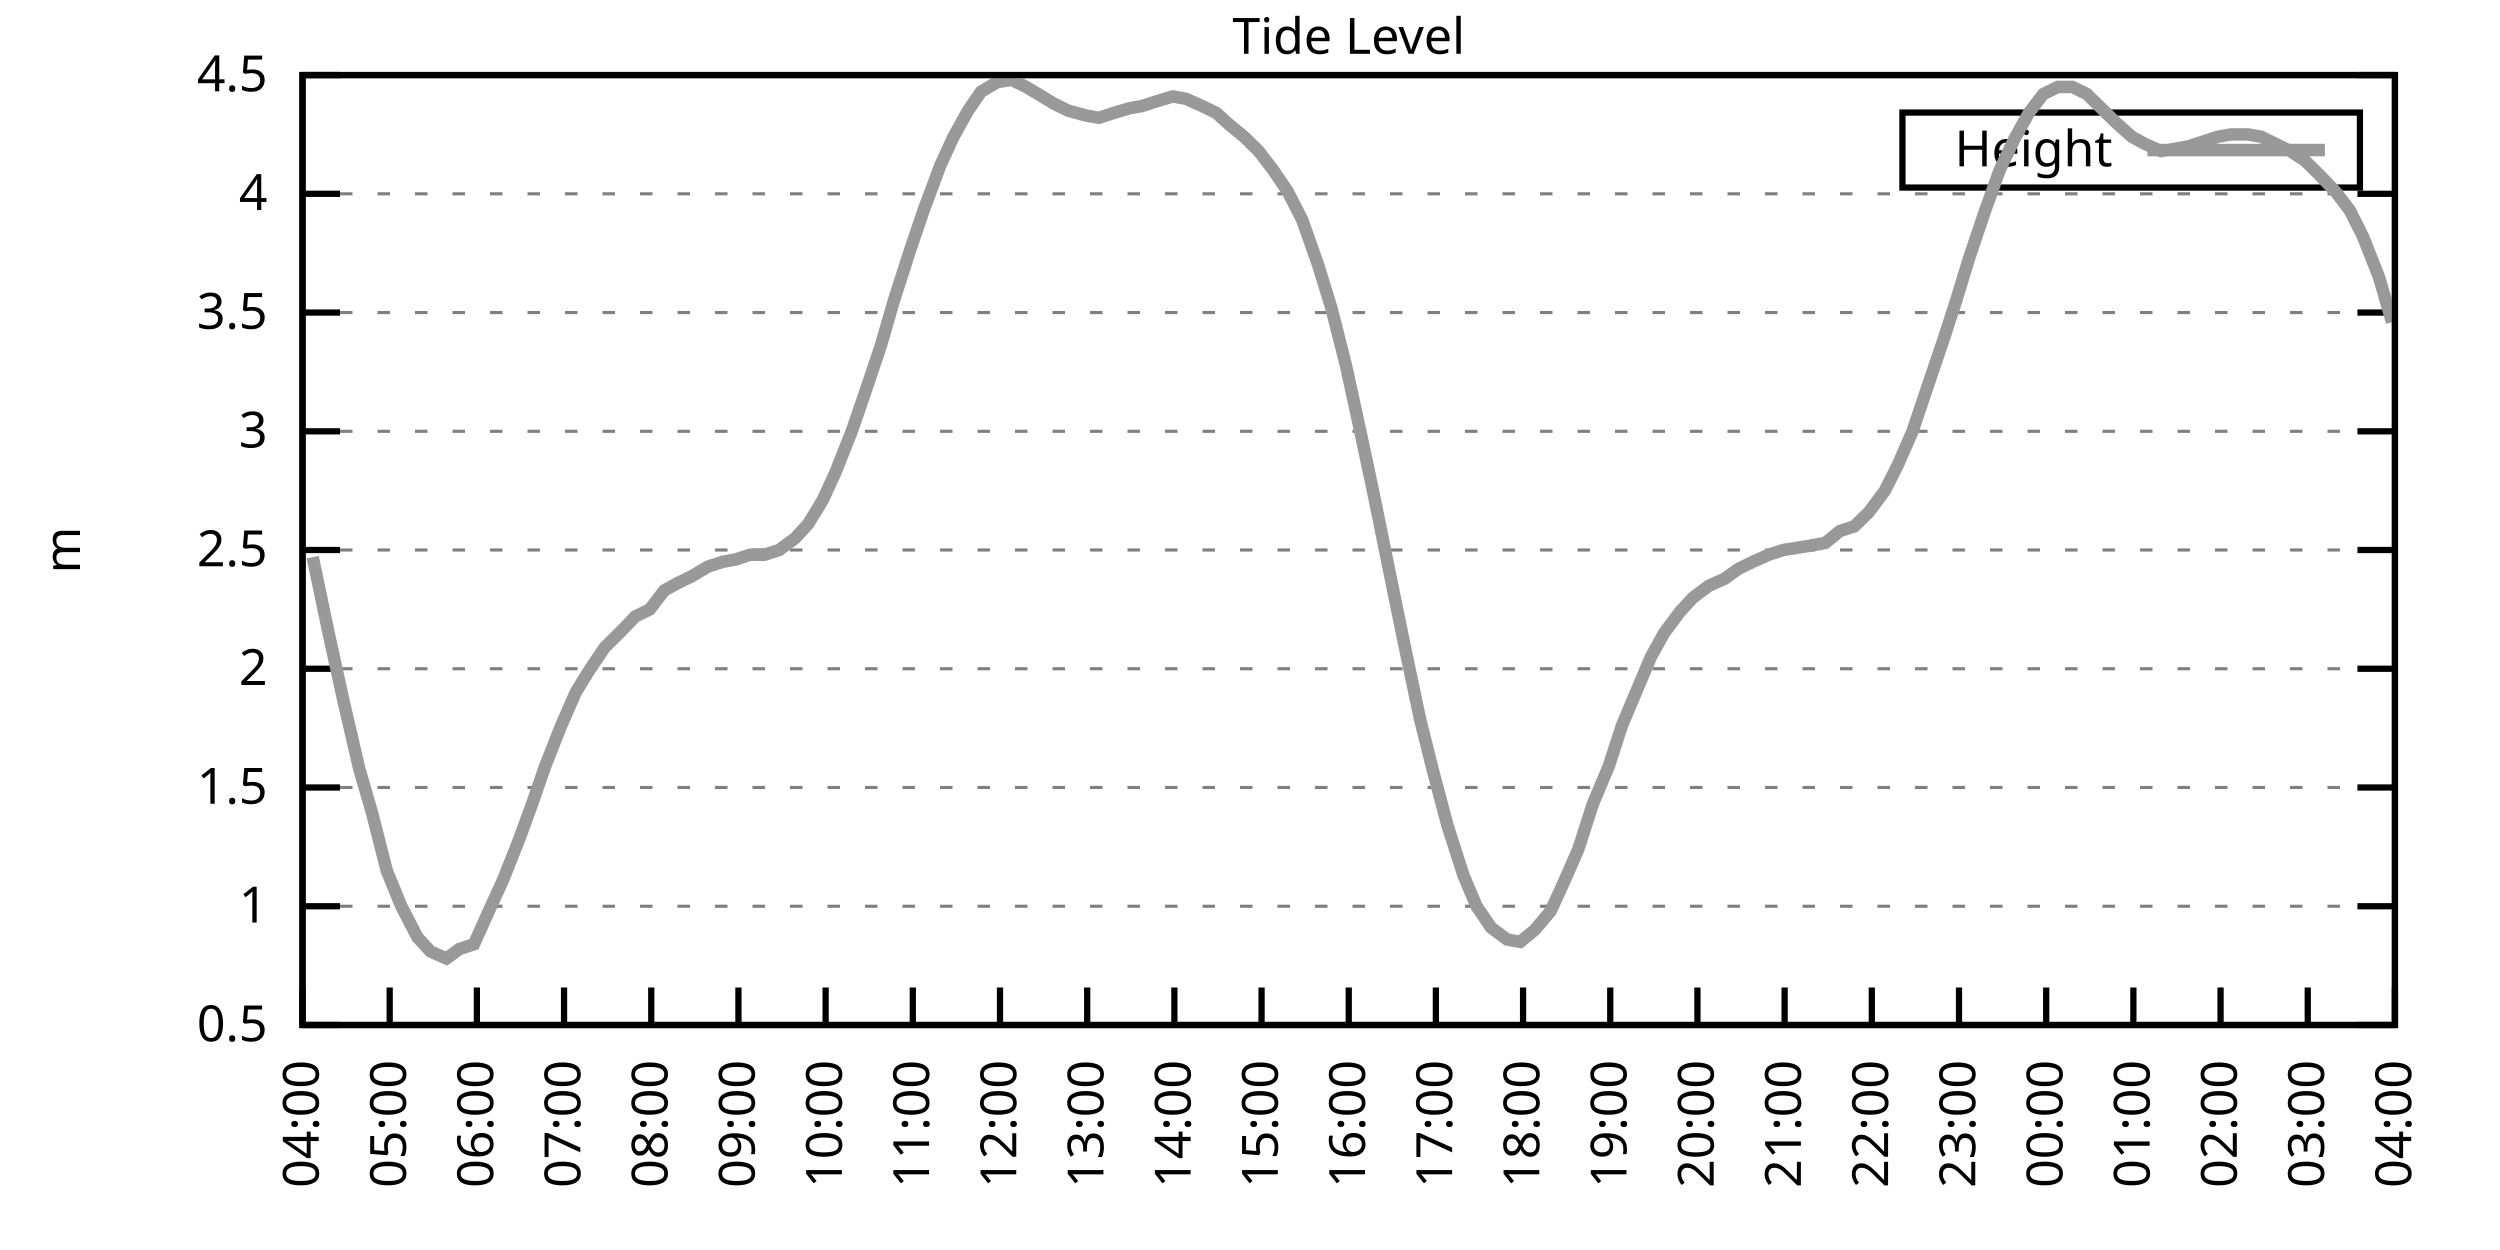
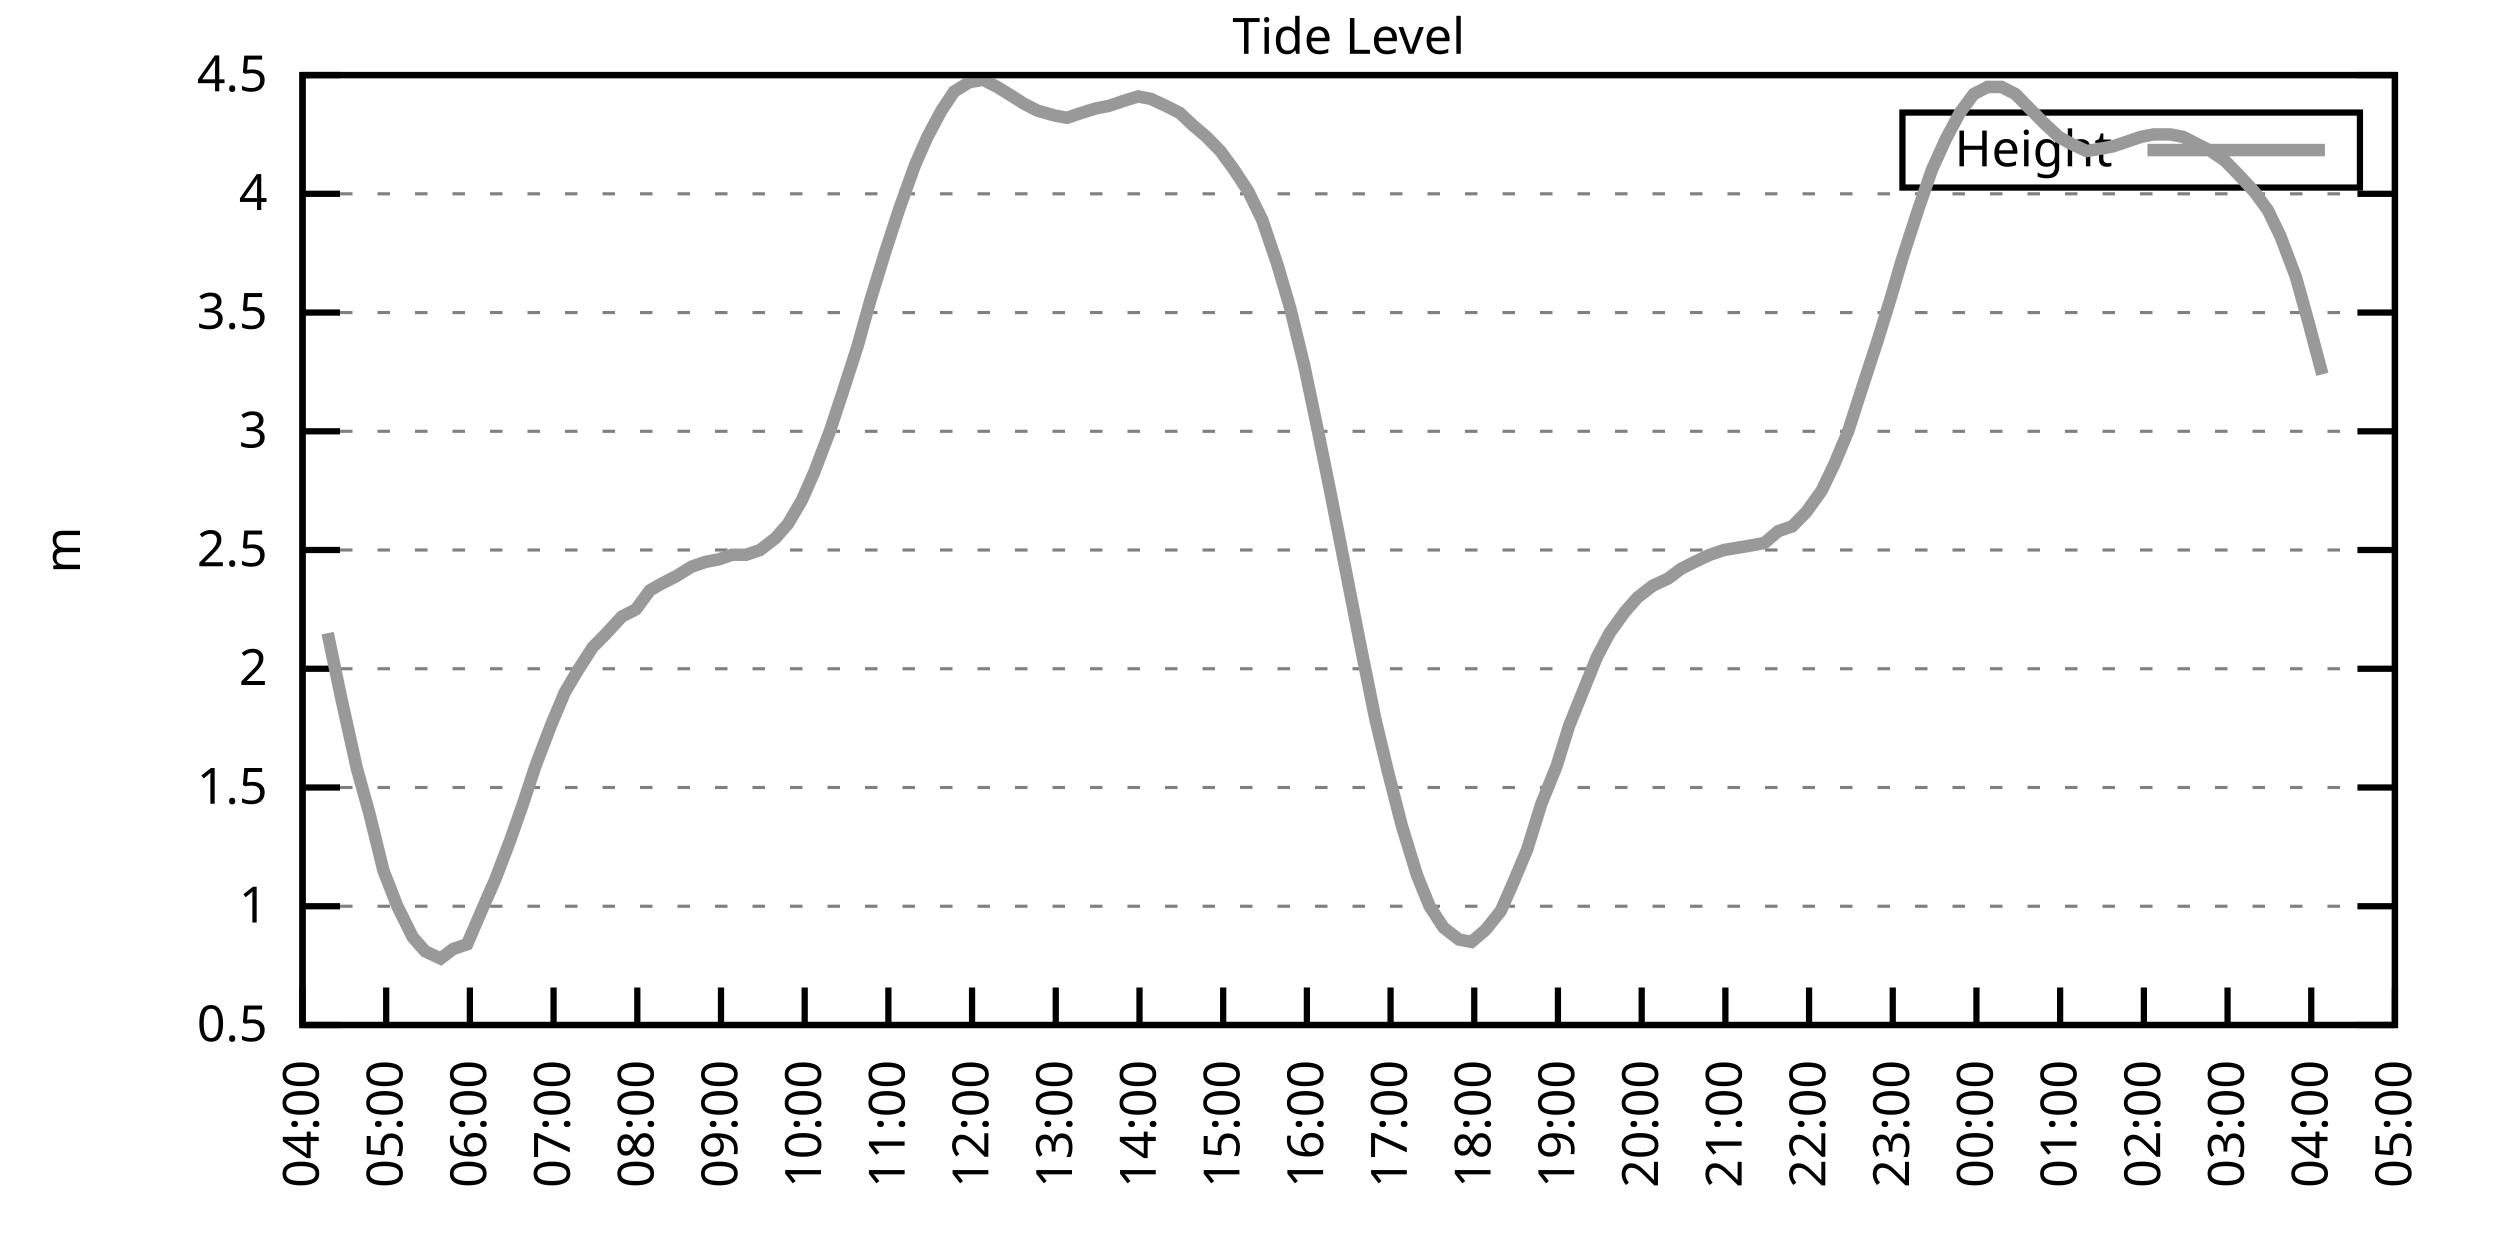
<svg xmlns="http://www.w3.org/2000/svg" xmlns:xlink="http://www.w3.org/1999/xlink" width="400" height="200" viewBox="0 0 400 200">
  <g id="gnuplot_canvas">
    <rect x="0" y="0" width="400" height="200" fill="none" />
    <defs>
      <circle id="gpDot" r="0.5" stroke-width="0.5" stroke="currentColor" />
      <path id="gpPt0" stroke-width="0.333" stroke="currentColor" d="M-1,0 h2 M0,-1 v2" />
      <path id="gpPt1" stroke-width="0.333" stroke="currentColor" d="M-1,-1 L1,1 M1,-1 L-1,1" />
      <path id="gpPt2" stroke-width="0.333" stroke="currentColor" d="M-1,0 L1,0 M0,-1 L0,1 M-1,-1 L1,1 M-1,1 L1,-1" />
      <rect id="gpPt3" stroke-width="0.333" stroke="currentColor" x="-1" y="-1" width="2" height="2" />
      <rect id="gpPt4" stroke-width="0.333" stroke="currentColor" fill="currentColor" x="-1" y="-1" width="2" height="2" />
      <circle id="gpPt5" stroke-width="0.333" stroke="currentColor" cx="0" cy="0" r="1" />
      <use xlink:href="#gpPt5" id="gpPt6" fill="currentColor" stroke="none" />
      <path id="gpPt7" stroke-width="0.333" stroke="currentColor" d="M0,-1.33 L-1.33,0.67 L1.33,0.67 z" />
      <use xlink:href="#gpPt7" id="gpPt8" fill="currentColor" stroke="none" />
      <use xlink:href="#gpPt7" id="gpPt9" stroke="currentColor" transform="rotate(180)" />
      <use xlink:href="#gpPt9" id="gpPt10" fill="currentColor" stroke="none" />
      <use xlink:href="#gpPt3" id="gpPt11" stroke="currentColor" transform="rotate(45)" />
      <use xlink:href="#gpPt11" id="gpPt12" fill="currentColor" stroke="none" />
      <path id="gpPt13" stroke-width="0.333" stroke="currentColor" d="M0,1.330 L1.265,0.411 L0.782,-1.067 L-0.782,-1.076 L-1.265,0.411 z" />
      <use xlink:href="#gpPt13" id="gpPt14" fill="currentColor" stroke="none" />
      <filter id="textbox" filterUnits="objectBoundingBox" x="0" y="0" height="1" width="1">
        <feFlood flood-color="white" flood-opacity="1" result="bgnd" />
        <feComposite in="SourceGraphic" in2="bgnd" operator="atop" />
      </filter>
      <filter id="greybox" filterUnits="objectBoundingBox" x="0" y="0" height="1" width="1">
        <feFlood flood-color="lightgrey" flood-opacity="1" result="grey" />
        <feComposite in="SourceGraphic" in2="grey" operator="atop" />
      </filter>
    </defs>
    <g fill="none" color="white" stroke="currentColor" stroke-width="1.00" stroke-linecap="butt" stroke-linejoin="miter">
</g>
    <g fill="none" color="black" stroke="currentColor" stroke-width="1.00" stroke-linecap="butt" stroke-linejoin="miter">
      <g stroke="none" shape-rendering="crispEdges">
        <polygon fill="rgb(255, 255, 255)" points="48.40,164.00 383.18,164.00 383.18,12.02 48.40,12.02 " />
      </g>
    </g>
    <g fill="none" color="black" stroke="currentColor" stroke-width="1.00" stroke-linecap="butt" stroke-linejoin="miter">
</g>
    <g fill="none" color="black" stroke="black" stroke-width="0.50" stroke-linecap="butt" stroke-linejoin="miter">
</g>
    <g fill="none" color="gray" stroke="currentColor" stroke-width="0.50" stroke-linecap="butt" stroke-linejoin="miter">
      <path stroke="gray" stroke-dasharray="2,4" class="gridline" d="M48.40,164.00 L383.19,164.00  " />
    </g>
    <g fill="none" color="gray" stroke="gray" stroke-width="1.00" stroke-linecap="butt" stroke-linejoin="miter">
</g>
    <g fill="none" color="black" stroke="currentColor" stroke-width="1.00" stroke-linecap="butt" stroke-linejoin="miter">
      <path stroke="black" d="M48.40,164.00 L54.40,164.00 M383.19,164.00 L377.19,164.00  " />
      <g transform="translate(42.80,166.60)" stroke="none" fill="black" font-family="Sans" font-size="8.00" text-anchor="end">
        <text>
          <tspan font-family="Sans"> 0.5</tspan>
        </text>
      </g>
    </g>
    <g fill="none" color="black" stroke="currentColor" stroke-width="1.00" stroke-linecap="butt" stroke-linejoin="miter">
</g>
    <g fill="none" color="black" stroke="black" stroke-width="0.50" stroke-linecap="butt" stroke-linejoin="miter">
</g>
    <g fill="none" color="gray" stroke="currentColor" stroke-width="0.50" stroke-linecap="butt" stroke-linejoin="miter">
      <path stroke="gray" stroke-dasharray="2,4" class="gridline" d="M48.40,145.00 L383.19,145.00  " />
    </g>
    <g fill="none" color="gray" stroke="gray" stroke-width="1.00" stroke-linecap="butt" stroke-linejoin="miter">
</g>
    <g fill="none" color="black" stroke="currentColor" stroke-width="1.00" stroke-linecap="butt" stroke-linejoin="miter">
      <path stroke="black" d="M48.40,145.00 L54.40,145.00 M383.19,145.00 L377.19,145.00  " />
      <g transform="translate(42.80,147.60)" stroke="none" fill="black" font-family="Sans" font-size="8.00" text-anchor="end">
        <text>
          <tspan font-family="Sans"> 1</tspan>
        </text>
      </g>
    </g>
    <g fill="none" color="black" stroke="currentColor" stroke-width="1.00" stroke-linecap="butt" stroke-linejoin="miter">
</g>
    <g fill="none" color="black" stroke="black" stroke-width="0.50" stroke-linecap="butt" stroke-linejoin="miter">
</g>
    <g fill="none" color="gray" stroke="currentColor" stroke-width="0.50" stroke-linecap="butt" stroke-linejoin="miter">
      <path stroke="gray" stroke-dasharray="2,4" class="gridline" d="M48.40,126.00 L383.19,126.00  " />
    </g>
    <g fill="none" color="gray" stroke="gray" stroke-width="1.00" stroke-linecap="butt" stroke-linejoin="miter">
</g>
    <g fill="none" color="black" stroke="currentColor" stroke-width="1.00" stroke-linecap="butt" stroke-linejoin="miter">
      <path stroke="black" d="M48.40,126.00 L54.40,126.00 M383.19,126.00 L377.19,126.00  " />
      <g transform="translate(42.80,128.60)" stroke="none" fill="black" font-family="Sans" font-size="8.00" text-anchor="end">
        <text>
          <tspan font-family="Sans"> 1.5</tspan>
        </text>
      </g>
    </g>
    <g fill="none" color="black" stroke="currentColor" stroke-width="1.00" stroke-linecap="butt" stroke-linejoin="miter">
</g>
    <g fill="none" color="black" stroke="black" stroke-width="0.50" stroke-linecap="butt" stroke-linejoin="miter">
</g>
    <g fill="none" color="gray" stroke="currentColor" stroke-width="0.50" stroke-linecap="butt" stroke-linejoin="miter">
      <path stroke="gray" stroke-dasharray="2,4" class="gridline" d="M48.40,107.00 L383.19,107.00  " />
    </g>
    <g fill="none" color="gray" stroke="gray" stroke-width="1.00" stroke-linecap="butt" stroke-linejoin="miter">
</g>
    <g fill="none" color="black" stroke="currentColor" stroke-width="1.00" stroke-linecap="butt" stroke-linejoin="miter">
      <path stroke="black" d="M48.40,107.00 L54.40,107.00 M383.19,107.00 L377.19,107.00  " />
      <g transform="translate(42.80,109.60)" stroke="none" fill="black" font-family="Sans" font-size="8.00" text-anchor="end">
        <text>
          <tspan font-family="Sans"> 2</tspan>
        </text>
      </g>
    </g>
    <g fill="none" color="black" stroke="currentColor" stroke-width="1.00" stroke-linecap="butt" stroke-linejoin="miter">
</g>
    <g fill="none" color="black" stroke="black" stroke-width="0.50" stroke-linecap="butt" stroke-linejoin="miter">
</g>
    <g fill="none" color="gray" stroke="currentColor" stroke-width="0.50" stroke-linecap="butt" stroke-linejoin="miter">
      <path stroke="gray" stroke-dasharray="2,4" class="gridline" d="M48.40,88.00 L383.19,88.00  " />
    </g>
    <g fill="none" color="gray" stroke="gray" stroke-width="1.00" stroke-linecap="butt" stroke-linejoin="miter">
</g>
    <g fill="none" color="black" stroke="currentColor" stroke-width="1.00" stroke-linecap="butt" stroke-linejoin="miter">
      <path stroke="black" d="M48.40,88.00 L54.40,88.00 M383.19,88.00 L377.19,88.00  " />
      <g transform="translate(42.80,90.60)" stroke="none" fill="black" font-family="Sans" font-size="8.00" text-anchor="end">
        <text>
          <tspan font-family="Sans"> 2.5</tspan>
        </text>
      </g>
    </g>
    <g fill="none" color="black" stroke="currentColor" stroke-width="1.00" stroke-linecap="butt" stroke-linejoin="miter">
</g>
    <g fill="none" color="black" stroke="black" stroke-width="0.50" stroke-linecap="butt" stroke-linejoin="miter">
</g>
    <g fill="none" color="gray" stroke="currentColor" stroke-width="0.50" stroke-linecap="butt" stroke-linejoin="miter">
      <path stroke="gray" stroke-dasharray="2,4" class="gridline" d="M48.40,69.01 L383.19,69.01  " />
    </g>
    <g fill="none" color="gray" stroke="gray" stroke-width="1.00" stroke-linecap="butt" stroke-linejoin="miter">
</g>
    <g fill="none" color="black" stroke="currentColor" stroke-width="1.00" stroke-linecap="butt" stroke-linejoin="miter">
      <path stroke="black" d="M48.40,69.01 L54.40,69.01 M383.19,69.01 L377.19,69.01  " />
      <g transform="translate(42.80,71.61)" stroke="none" fill="black" font-family="Sans" font-size="8.00" text-anchor="end">
        <text>
          <tspan font-family="Sans"> 3</tspan>
        </text>
      </g>
    </g>
    <g fill="none" color="black" stroke="currentColor" stroke-width="1.00" stroke-linecap="butt" stroke-linejoin="miter">
</g>
    <g fill="none" color="black" stroke="black" stroke-width="0.50" stroke-linecap="butt" stroke-linejoin="miter">
</g>
    <g fill="none" color="gray" stroke="currentColor" stroke-width="0.50" stroke-linecap="butt" stroke-linejoin="miter">
      <path stroke="gray" stroke-dasharray="2,4" class="gridline" d="M48.40,50.01 L383.19,50.01  " />
    </g>
    <g fill="none" color="gray" stroke="gray" stroke-width="1.00" stroke-linecap="butt" stroke-linejoin="miter">
</g>
    <g fill="none" color="black" stroke="currentColor" stroke-width="1.00" stroke-linecap="butt" stroke-linejoin="miter">
      <path stroke="black" d="M48.40,50.01 L54.40,50.01 M383.19,50.01 L377.19,50.01  " />
      <g transform="translate(42.80,52.61)" stroke="none" fill="black" font-family="Sans" font-size="8.00" text-anchor="end">
        <text>
          <tspan font-family="Sans"> 3.5</tspan>
        </text>
      </g>
    </g>
    <g fill="none" color="black" stroke="currentColor" stroke-width="1.00" stroke-linecap="butt" stroke-linejoin="miter">
</g>
    <g fill="none" color="black" stroke="black" stroke-width="0.50" stroke-linecap="butt" stroke-linejoin="miter">
</g>
    <g fill="none" color="gray" stroke="currentColor" stroke-width="0.50" stroke-linecap="butt" stroke-linejoin="miter">
      <path stroke="gray" stroke-dasharray="2,4" class="gridline" d="M48.40,31.01 L383.19,31.01  " />
    </g>
    <g fill="none" color="gray" stroke="gray" stroke-width="1.00" stroke-linecap="butt" stroke-linejoin="miter">
</g>
    <g fill="none" color="black" stroke="currentColor" stroke-width="1.00" stroke-linecap="butt" stroke-linejoin="miter">
      <path stroke="black" d="M48.40,31.01 L54.40,31.01 M383.19,31.01 L377.19,31.01  " />
      <g transform="translate(42.80,33.61)" stroke="none" fill="black" font-family="Sans" font-size="8.00" text-anchor="end">
        <text>
          <tspan font-family="Sans"> 4</tspan>
        </text>
      </g>
    </g>
    <g fill="none" color="black" stroke="currentColor" stroke-width="1.00" stroke-linecap="butt" stroke-linejoin="miter">
</g>
    <g fill="none" color="black" stroke="black" stroke-width="0.50" stroke-linecap="butt" stroke-linejoin="miter">
</g>
    <g fill="none" color="gray" stroke="currentColor" stroke-width="0.50" stroke-linecap="butt" stroke-linejoin="miter">
      <path stroke="gray" stroke-dasharray="2,4" class="gridline" d="M48.40,12.01 L383.19,12.01  " />
    </g>
    <g fill="none" color="gray" stroke="gray" stroke-width="1.00" stroke-linecap="butt" stroke-linejoin="miter">
</g>
    <g fill="none" color="black" stroke="currentColor" stroke-width="1.00" stroke-linecap="butt" stroke-linejoin="miter">
      <path stroke="black" d="M48.40,12.01 L54.40,12.01 M383.19,12.01 L377.19,12.01  " />
      <g transform="translate(42.80,14.61)" stroke="none" fill="black" font-family="Sans" font-size="8.00" text-anchor="end">
        <text>
          <tspan font-family="Sans"> 4.5</tspan>
        </text>
      </g>
    </g>
    <g fill="none" color="black" stroke="currentColor" stroke-width="1.00" stroke-linecap="butt" stroke-linejoin="miter">
      <path stroke="black" d="M48.40,164.00 L48.40,158.00  " />
      <g transform="translate(51.00,169.60) rotate(270.00)" stroke="none" fill="black" font-family="Sans" font-size="8.00" text-anchor="end">
        <text>
          <tspan font-family="Sans">04:00</tspan>
        </text>
      </g>
    </g>
    <g fill="none" color="black" stroke="currentColor" stroke-width="1.00" stroke-linecap="butt" stroke-linejoin="miter">
-       <path stroke="black" d="M62.35,164.00 L62.35,158.00  " />
-       <g transform="translate(64.95,169.60) rotate(270.00)" stroke="none" fill="black" font-family="Sans" font-size="8.00" text-anchor="end">
+       <path stroke="black" d="M61.79,164.00 L61.79,158.00  " />
+       <g transform="translate(64.39,169.60) rotate(270.00)" stroke="none" fill="black" font-family="Sans" font-size="8.00" text-anchor="end">
        <text>
          <tspan font-family="Sans">05:00</tspan>
        </text>
      </g>
    </g>
    <g fill="none" color="black" stroke="currentColor" stroke-width="1.00" stroke-linecap="butt" stroke-linejoin="miter">
-       <path stroke="black" d="M76.30,164.00 L76.30,158.00  " />
-       <g transform="translate(78.90,169.60) rotate(270.00)" stroke="none" fill="black" font-family="Sans" font-size="8.00" text-anchor="end">
+       <path stroke="black" d="M75.18,164.00 L75.18,158.00  " />
+       <g transform="translate(77.78,169.60) rotate(270.00)" stroke="none" fill="black" font-family="Sans" font-size="8.00" text-anchor="end">
        <text>
          <tspan font-family="Sans">06:00</tspan>
        </text>
      </g>
    </g>
    <g fill="none" color="black" stroke="currentColor" stroke-width="1.00" stroke-linecap="butt" stroke-linejoin="miter">
-       <path stroke="black" d="M90.25,164.00 L90.25,158.00  " />
-       <g transform="translate(92.85,169.60) rotate(270.00)" stroke="none" fill="black" font-family="Sans" font-size="8.00" text-anchor="end">
+       <path stroke="black" d="M88.57,164.00 L88.57,158.00  " />
+       <g transform="translate(91.17,169.60) rotate(270.00)" stroke="none" fill="black" font-family="Sans" font-size="8.00" text-anchor="end">
        <text>
          <tspan font-family="Sans">07:00</tspan>
        </text>
      </g>
    </g>
    <g fill="none" color="black" stroke="currentColor" stroke-width="1.00" stroke-linecap="butt" stroke-linejoin="miter">
-       <path stroke="black" d="M104.20,164.00 L104.20,158.00  " />
-       <g transform="translate(106.80,169.60) rotate(270.00)" stroke="none" fill="black" font-family="Sans" font-size="8.00" text-anchor="end">
+       <path stroke="black" d="M101.97,164.00 L101.97,158.00  " />
+       <g transform="translate(104.57,169.60) rotate(270.00)" stroke="none" fill="black" font-family="Sans" font-size="8.00" text-anchor="end">
        <text>
          <tspan font-family="Sans">08:00</tspan>
        </text>
      </g>
    </g>
    <g fill="none" color="black" stroke="currentColor" stroke-width="1.00" stroke-linecap="butt" stroke-linejoin="miter">
-       <path stroke="black" d="M118.15,164.00 L118.15,158.00  " />
-       <g transform="translate(120.75,169.60) rotate(270.00)" stroke="none" fill="black" font-family="Sans" font-size="8.00" text-anchor="end">
+       <path stroke="black" d="M115.36,164.00 L115.36,158.00  " />
+       <g transform="translate(117.96,169.60) rotate(270.00)" stroke="none" fill="black" font-family="Sans" font-size="8.00" text-anchor="end">
        <text>
          <tspan font-family="Sans">09:00</tspan>
        </text>
      </g>
    </g>
    <g fill="none" color="black" stroke="currentColor" stroke-width="1.00" stroke-linecap="butt" stroke-linejoin="miter">
-       <path stroke="black" d="M132.10,164.00 L132.10,158.00  " />
-       <g transform="translate(134.70,169.60) rotate(270.00)" stroke="none" fill="black" font-family="Sans" font-size="8.00" text-anchor="end">
+       <path stroke="black" d="M128.75,164.00 L128.75,158.00  " />
+       <g transform="translate(131.35,169.60) rotate(270.00)" stroke="none" fill="black" font-family="Sans" font-size="8.00" text-anchor="end">
        <text>
          <tspan font-family="Sans">10:00</tspan>
        </text>
      </g>
    </g>
    <g fill="none" color="black" stroke="currentColor" stroke-width="1.00" stroke-linecap="butt" stroke-linejoin="miter">
-       <path stroke="black" d="M146.05,164.00 L146.05,158.00  " />
-       <g transform="translate(148.65,169.60) rotate(270.00)" stroke="none" fill="black" font-family="Sans" font-size="8.00" text-anchor="end">
+       <path stroke="black" d="M142.14,164.00 L142.14,158.00  " />
+       <g transform="translate(144.74,169.60) rotate(270.00)" stroke="none" fill="black" font-family="Sans" font-size="8.00" text-anchor="end">
        <text>
          <tspan font-family="Sans">11:00</tspan>
        </text>
      </g>
    </g>
    <g fill="none" color="black" stroke="currentColor" stroke-width="1.00" stroke-linecap="butt" stroke-linejoin="miter">
-       <path stroke="black" d="M160.00,164.00 L160.00,158.00  " />
-       <g transform="translate(162.60,169.60) rotate(270.00)" stroke="none" fill="black" font-family="Sans" font-size="8.00" text-anchor="end">
+       <path stroke="black" d="M155.53,164.00 L155.53,158.00  " />
+       <g transform="translate(158.13,169.60) rotate(270.00)" stroke="none" fill="black" font-family="Sans" font-size="8.00" text-anchor="end">
        <text>
          <tspan font-family="Sans">12:00</tspan>
        </text>
      </g>
    </g>
    <g fill="none" color="black" stroke="currentColor" stroke-width="1.00" stroke-linecap="butt" stroke-linejoin="miter">
-       <path stroke="black" d="M173.95,164.00 L173.95,158.00  " />
-       <g transform="translate(176.55,169.60) rotate(270.00)" stroke="none" fill="black" font-family="Sans" font-size="8.00" text-anchor="end">
+       <path stroke="black" d="M168.92,164.00 L168.92,158.00  " />
+       <g transform="translate(171.52,169.60) rotate(270.00)" stroke="none" fill="black" font-family="Sans" font-size="8.00" text-anchor="end">
        <text>
          <tspan font-family="Sans">13:00</tspan>
        </text>
      </g>
    </g>
    <g fill="none" color="black" stroke="currentColor" stroke-width="1.00" stroke-linecap="butt" stroke-linejoin="miter">
-       <path stroke="black" d="M187.90,164.00 L187.90,158.00  " />
-       <g transform="translate(190.50,169.60) rotate(270.00)" stroke="none" fill="black" font-family="Sans" font-size="8.00" text-anchor="end">
+       <path stroke="black" d="M182.32,164.00 L182.32,158.00  " />
+       <g transform="translate(184.92,169.60) rotate(270.00)" stroke="none" fill="black" font-family="Sans" font-size="8.00" text-anchor="end">
        <text>
          <tspan font-family="Sans">14:00</tspan>
        </text>
      </g>
    </g>
    <g fill="none" color="black" stroke="currentColor" stroke-width="1.00" stroke-linecap="butt" stroke-linejoin="miter">
-       <path stroke="black" d="M201.85,164.00 L201.85,158.00  " />
-       <g transform="translate(204.45,169.60) rotate(270.00)" stroke="none" fill="black" font-family="Sans" font-size="8.00" text-anchor="end">
+       <path stroke="black" d="M195.71,164.00 L195.71,158.00  " />
+       <g transform="translate(198.31,169.60) rotate(270.00)" stroke="none" fill="black" font-family="Sans" font-size="8.00" text-anchor="end">
        <text>
          <tspan font-family="Sans">15:00</tspan>
        </text>
      </g>
    </g>
    <g fill="none" color="black" stroke="currentColor" stroke-width="1.00" stroke-linecap="butt" stroke-linejoin="miter">
-       <path stroke="black" d="M215.80,164.00 L215.80,158.00  " />
-       <g transform="translate(218.40,169.60) rotate(270.00)" stroke="none" fill="black" font-family="Sans" font-size="8.00" text-anchor="end">
+       <path stroke="black" d="M209.10,164.00 L209.10,158.00  " />
+       <g transform="translate(211.70,169.60) rotate(270.00)" stroke="none" fill="black" font-family="Sans" font-size="8.00" text-anchor="end">
        <text>
          <tspan font-family="Sans">16:00</tspan>
        </text>
      </g>
    </g>
    <g fill="none" color="black" stroke="currentColor" stroke-width="1.00" stroke-linecap="butt" stroke-linejoin="miter">
-       <path stroke="black" d="M229.74,164.00 L229.74,158.00  " />
-       <g transform="translate(232.34,169.60) rotate(270.00)" stroke="none" fill="black" font-family="Sans" font-size="8.00" text-anchor="end">
+       <path stroke="black" d="M222.49,164.00 L222.49,158.00  " />
+       <g transform="translate(225.09,169.60) rotate(270.00)" stroke="none" fill="black" font-family="Sans" font-size="8.00" text-anchor="end">
        <text>
          <tspan font-family="Sans">17:00</tspan>
        </text>
      </g>
    </g>
    <g fill="none" color="black" stroke="currentColor" stroke-width="1.00" stroke-linecap="butt" stroke-linejoin="miter">
-       <path stroke="black" d="M243.69,164.00 L243.69,158.00  " />
-       <g transform="translate(246.29,169.60) rotate(270.00)" stroke="none" fill="black" font-family="Sans" font-size="8.00" text-anchor="end">
+       <path stroke="black" d="M235.88,164.00 L235.88,158.00  " />
+       <g transform="translate(238.48,169.60) rotate(270.00)" stroke="none" fill="black" font-family="Sans" font-size="8.00" text-anchor="end">
        <text>
          <tspan font-family="Sans">18:00</tspan>
        </text>
      </g>
    </g>
    <g fill="none" color="black" stroke="currentColor" stroke-width="1.00" stroke-linecap="butt" stroke-linejoin="miter">
-       <path stroke="black" d="M257.64,164.00 L257.64,158.00  " />
-       <g transform="translate(260.24,169.60) rotate(270.00)" stroke="none" fill="black" font-family="Sans" font-size="8.00" text-anchor="end">
+       <path stroke="black" d="M249.27,164.00 L249.27,158.00  " />
+       <g transform="translate(251.87,169.60) rotate(270.00)" stroke="none" fill="black" font-family="Sans" font-size="8.00" text-anchor="end">
        <text>
          <tspan font-family="Sans">19:00</tspan>
        </text>
      </g>
    </g>
    <g fill="none" color="black" stroke="currentColor" stroke-width="1.00" stroke-linecap="butt" stroke-linejoin="miter">
-       <path stroke="black" d="M271.59,164.00 L271.59,158.00  " />
-       <g transform="translate(274.19,169.60) rotate(270.00)" stroke="none" fill="black" font-family="Sans" font-size="8.00" text-anchor="end">
+       <path stroke="black" d="M262.67,164.00 L262.67,158.00  " />
+       <g transform="translate(265.27,169.60) rotate(270.00)" stroke="none" fill="black" font-family="Sans" font-size="8.00" text-anchor="end">
        <text>
          <tspan font-family="Sans">20:00</tspan>
        </text>
      </g>
    </g>
    <g fill="none" color="black" stroke="currentColor" stroke-width="1.00" stroke-linecap="butt" stroke-linejoin="miter">
-       <path stroke="black" d="M285.54,164.00 L285.54,158.00  " />
-       <g transform="translate(288.14,169.60) rotate(270.00)" stroke="none" fill="black" font-family="Sans" font-size="8.00" text-anchor="end">
+       <path stroke="black" d="M276.06,164.00 L276.06,158.00  " />
+       <g transform="translate(278.66,169.60) rotate(270.00)" stroke="none" fill="black" font-family="Sans" font-size="8.00" text-anchor="end">
        <text>
          <tspan font-family="Sans">21:00</tspan>
        </text>
      </g>
    </g>
    <g fill="none" color="black" stroke="currentColor" stroke-width="1.00" stroke-linecap="butt" stroke-linejoin="miter">
-       <path stroke="black" d="M299.49,164.00 L299.49,158.00  " />
-       <g transform="translate(302.09,169.60) rotate(270.00)" stroke="none" fill="black" font-family="Sans" font-size="8.00" text-anchor="end">
+       <path stroke="black" d="M289.45,164.00 L289.45,158.00  " />
+       <g transform="translate(292.05,169.60) rotate(270.00)" stroke="none" fill="black" font-family="Sans" font-size="8.00" text-anchor="end">
        <text>
          <tspan font-family="Sans">22:00</tspan>
        </text>
      </g>
    </g>
    <g fill="none" color="black" stroke="currentColor" stroke-width="1.00" stroke-linecap="butt" stroke-linejoin="miter">
-       <path stroke="black" d="M313.44,164.00 L313.44,158.00  " />
-       <g transform="translate(316.04,169.60) rotate(270.00)" stroke="none" fill="black" font-family="Sans" font-size="8.00" text-anchor="end">
+       <path stroke="black" d="M302.84,164.00 L302.84,158.00  " />
+       <g transform="translate(305.44,169.60) rotate(270.00)" stroke="none" fill="black" font-family="Sans" font-size="8.00" text-anchor="end">
        <text>
          <tspan font-family="Sans">23:00</tspan>
        </text>
      </g>
    </g>
    <g fill="none" color="black" stroke="currentColor" stroke-width="1.00" stroke-linecap="butt" stroke-linejoin="miter">
-       <path stroke="black" d="M327.39,164.00 L327.39,158.00  " />
-       <g transform="translate(329.99,169.60) rotate(270.00)" stroke="none" fill="black" font-family="Sans" font-size="8.00" text-anchor="end">
+       <path stroke="black" d="M316.23,164.00 L316.23,158.00  " />
+       <g transform="translate(318.83,169.60) rotate(270.00)" stroke="none" fill="black" font-family="Sans" font-size="8.00" text-anchor="end">
        <text>
          <tspan font-family="Sans">00:00</tspan>
        </text>
      </g>
    </g>
    <g fill="none" color="black" stroke="currentColor" stroke-width="1.00" stroke-linecap="butt" stroke-linejoin="miter">
-       <path stroke="black" d="M341.34,164.00 L341.34,158.00  " />
-       <g transform="translate(343.94,169.60) rotate(270.00)" stroke="none" fill="black" font-family="Sans" font-size="8.00" text-anchor="end">
+       <path stroke="black" d="M329.62,164.00 L329.62,158.00  " />
+       <g transform="translate(332.22,169.60) rotate(270.00)" stroke="none" fill="black" font-family="Sans" font-size="8.00" text-anchor="end">
        <text>
          <tspan font-family="Sans">01:00</tspan>
        </text>
      </g>
    </g>
    <g fill="none" color="black" stroke="currentColor" stroke-width="1.00" stroke-linecap="butt" stroke-linejoin="miter">
-       <path stroke="black" d="M355.29,164.00 L355.29,158.00  " />
-       <g transform="translate(357.89,169.60) rotate(270.00)" stroke="none" fill="black" font-family="Sans" font-size="8.00" text-anchor="end">
+       <path stroke="black" d="M343.02,164.00 L343.02,158.00  " />
+       <g transform="translate(345.62,169.60) rotate(270.00)" stroke="none" fill="black" font-family="Sans" font-size="8.00" text-anchor="end">
        <text>
          <tspan font-family="Sans">02:00</tspan>
        </text>
      </g>
    </g>
    <g fill="none" color="black" stroke="currentColor" stroke-width="1.00" stroke-linecap="butt" stroke-linejoin="miter">
-       <path stroke="black" d="M369.24,164.00 L369.24,158.00  " />
-       <g transform="translate(371.84,169.60) rotate(270.00)" stroke="none" fill="black" font-family="Sans" font-size="8.00" text-anchor="end">
+       <path stroke="black" d="M356.41,164.00 L356.41,158.00  " />
+       <g transform="translate(359.01,169.60) rotate(270.00)" stroke="none" fill="black" font-family="Sans" font-size="8.00" text-anchor="end">
        <text>
          <tspan font-family="Sans">03:00</tspan>
+         </text>
+       </g>
+     </g>
+     <g fill="none" color="black" stroke="currentColor" stroke-width="1.00" stroke-linecap="butt" stroke-linejoin="miter">
+       <path stroke="black" d="M369.80,164.00 L369.80,158.00  " />
+       <g transform="translate(372.40,169.60) rotate(270.00)" stroke="none" fill="black" font-family="Sans" font-size="8.00" text-anchor="end">
+         <text>
+           <tspan font-family="Sans">04:00</tspan>
        </text>
      </g>
    </g>
    <g fill="none" color="black" stroke="currentColor" stroke-width="1.00" stroke-linecap="butt" stroke-linejoin="miter">
      <path stroke="black" d="M383.19,164.00 L383.19,158.00  " />
      <g transform="translate(385.79,169.60) rotate(270.00)" stroke="none" fill="black" font-family="Sans" font-size="8.00" text-anchor="end">
        <text>
-           <tspan font-family="Sans">04:00</tspan>
+           <tspan font-family="Sans">05:00</tspan>
        </text>
      </g>
    </g>
    <g fill="none" color="black" stroke="currentColor" stroke-width="1.00" stroke-linecap="butt" stroke-linejoin="miter">
</g>
    <g fill="none" color="black" stroke="currentColor" stroke-width="1.00" stroke-linecap="butt" stroke-linejoin="miter">
      <path stroke="black" d="M48.40,12.01 L48.40,164.00 L383.19,164.00 L383.19,12.01 L48.40,12.01 Z  " />
    </g>
    <g fill="none" color="black" stroke="currentColor" stroke-width="1.00" stroke-linecap="butt" stroke-linejoin="miter">
</g>
    <g fill="none" color="black" stroke="currentColor" stroke-width="1.00" stroke-linecap="butt" stroke-linejoin="miter">
      <path stroke="black" d="M304.39,30.01 L304.39,18.01 L377.59,18.01 L377.59,30.01 L304.39,30.01 Z  " />
    </g>
    <g id="Tide_level_plot_1">
      <g fill="none" color="white" stroke="black" stroke-width="2.00" stroke-linecap="butt" stroke-linejoin="miter">
</g>
      <g fill="none" color="black" stroke="currentColor" stroke-width="2.00" stroke-linecap="butt" stroke-linejoin="miter">
        <g transform="translate(337.99,26.61)" stroke="none" fill="black" font-family="Sans" font-size="8.00" text-anchor="end">
          <text>
            <tspan font-family="Sans">Height</tspan>
          </text>
        </g>
      </g>
      <g fill="none" color="black" stroke="currentColor" stroke-width="2.00" stroke-linecap="butt" stroke-linejoin="miter">
-         <path stroke="rgb(153, 153, 153)" d="M343.59,24.01 L371.99,24.01 M50.03,89.14 L52.58,101.30 L54.91,111.94 L57.47,122.96 L59.56,130.18 L61.88,139.30   L64.21,145.00 L66.77,149.94 L68.86,152.22 L71.42,153.36 L73.51,151.84 L75.83,151.08 L78.39,145.38 L80.48,140.82   L83.04,134.36 L85.13,128.66 L87.23,122.58 L89.78,116.12 L92.11,110.80 L94.20,107.38 L96.76,103.58 L99.08,101.30   L101.64,98.64 L103.97,97.50 L106.29,94.46 L108.38,93.32 L110.71,92.18 L113.27,90.66 L115.59,89.90 L117.68,89.52   L120.01,88.76 L122.33,88.76 L124.66,88.00 L127.22,86.11 L129.31,83.83 L131.63,80.03 L133.72,75.47 L136.28,69.01   L138.37,62.93 L140.93,55.33 L143.02,48.11 L145.58,40.13 L147.91,33.29 L150.46,26.45 L152.56,21.89 L154.88,17.71   L156.97,14.67 L159.53,13.15 L161.86,12.77 L164.18,13.91 L166.74,15.43 L168.60,16.57 L170.92,17.71 L173.71,18.47   L175.81,18.85 L178.13,18.09 L180.69,17.33 L182.78,16.95 L185.11,16.19 L187.66,15.43 L189.76,15.81 L192.31,16.95   L194.64,18.09 L196.73,19.99 L199.06,21.89 L201.38,24.17 L203.71,27.21 L206.03,30.63 L208.36,35.19 L210.91,42.41   L213.01,49.25 L215.33,58.37 L217.65,69.01 L219.75,78.89 L222.30,91.42 L224.63,102.82 L227.19,114.98 L229.28,123.34   L231.60,132.08 L234.16,140.06 L236.25,145.00 L238.58,148.42 L241.14,150.32 L243.23,150.70 L245.55,148.80 L248.11,145.76   L250.20,141.20 L252.53,135.88 L254.85,128.66 L257.41,122.58 L259.50,116.12 L262.06,110.04 L264.15,105.10 L266.25,101.30   L268.80,97.88 L270.90,95.60 L273.45,93.70 L276.01,92.56 L278.10,91.04 L280.43,89.90 L282.99,88.76 L285.31,88.00   L287.64,87.63 L289.96,87.25 L292.05,86.87 L294.38,84.97 L296.70,84.21 L299.03,81.93 L301.58,78.51 L303.68,74.33   L306.00,69.01 L308.56,61.41 L310.88,54.57 L312.98,48.11 L315.07,41.27 L317.63,33.67 L319.95,27.21 L322.28,22.27   L324.60,18.09 L326.93,15.05 L329.25,13.91 L331.58,13.91 L333.90,15.05 L336.23,17.33 L338.55,19.61 L341.11,21.89   L343.20,23.03 L345.76,24.17 L348.08,23.79 L350.18,23.41 L352.50,22.65 L354.83,21.89 L356.92,21.51 L359.71,21.51   L361.80,21.89 L364.13,23.03 L366.45,24.17 L368.78,25.69 L371.10,27.97 L373.66,30.63 L375.98,33.67 L378.08,37.85   L380.63,44.31 L382.73,51.53  " />
+         <path stroke="rgb(153, 153, 153)" d="M343.59,24.01 L371.99,24.01 M52.42,101.30 L54.65,111.94 L57.10,122.96 L59.11,130.18 L61.35,139.30 L63.58,145.00   L66.03,149.94 L68.04,152.22 L70.50,153.36 L72.50,151.84 L74.74,151.08 L77.19,145.38 L79.20,140.82 L81.66,134.36   L83.66,128.66 L85.67,122.58 L88.13,116.12 L90.36,110.80 L92.37,107.38 L94.82,103.58 L97.06,101.30 L99.51,98.64   L101.74,97.50 L103.98,94.46 L105.98,93.32 L108.22,92.18 L110.67,90.66 L112.90,89.90 L114.91,89.52 L117.14,88.76   L119.38,88.76 L121.61,88.00 L124.06,86.11 L126.07,83.83 L128.30,80.03 L130.31,75.47 L132.77,69.01 L134.78,62.93   L137.23,55.33 L139.24,48.11 L141.69,40.13 L143.93,33.29 L146.38,26.45 L148.39,21.89 L150.62,17.71 L152.63,14.67   L155.09,13.15 L157.32,12.77 L159.55,13.91 L162.01,15.43 L163.79,16.57 L166.02,17.71 L168.70,18.47 L170.71,18.85   L172.94,18.09 L175.40,17.33 L177.41,16.95 L179.64,16.19 L182.09,15.43 L184.10,15.81 L186.56,16.95 L188.79,18.09   L190.80,19.99 L193.03,21.89 L195.26,24.17 L197.49,27.21 L199.73,30.63 L201.96,35.19 L204.41,42.41 L206.42,49.25   L208.65,58.37 L210.88,69.01 L212.89,78.89 L215.35,91.42 L217.58,102.82 L220.04,114.98 L222.04,123.34 L224.28,132.08   L226.73,140.06 L228.74,145.00 L230.97,148.42 L233.43,150.32 L235.44,150.70 L237.67,148.80 L240.12,145.76 L242.13,141.20   L244.36,135.88 L246.60,128.66 L249.05,122.58 L251.06,116.12 L253.51,110.04 L255.52,105.10 L257.53,101.30 L259.99,97.88   L262.00,95.60 L264.45,93.70 L266.91,92.56 L268.92,91.04 L271.15,89.90 L273.60,88.76 L275.83,88.00 L278.07,87.63   L280.30,87.25 L282.31,86.87 L284.54,84.97 L286.77,84.21 L289.00,81.93 L291.46,78.51 L293.47,74.33 L295.70,69.01   L298.15,61.41 L300.39,54.57 L302.39,48.11 L304.40,41.27 L306.86,33.67 L309.09,27.21 L311.32,22.27 L313.55,18.09   L315.79,15.05 L318.02,13.91 L320.25,13.91 L322.48,15.05 L324.71,17.33 L326.95,19.61 L329.40,21.89 L331.41,23.03   L333.86,24.17 L336.10,23.79 L338.10,23.41 L340.34,22.65 L342.57,21.89 L344.58,21.51 L347.26,21.51 L349.26,21.89   L351.50,23.03 L353.73,24.17 L355.96,25.69 L358.19,27.97 L360.65,30.63 L362.88,33.67 L364.89,37.85 L367.34,44.31   L369.35,51.53 L371.58,59.89  " />
      </g>
    </g>
    <g fill="none" color="black" stroke="currentColor" stroke-width="2.00" stroke-linecap="butt" stroke-linejoin="miter">
</g>
    <g fill="none" color="black" stroke="black" stroke-width="1.00" stroke-linecap="butt" stroke-linejoin="miter">
</g>
    <g fill="none" color="black" stroke="currentColor" stroke-width="1.00" stroke-linecap="butt" stroke-linejoin="miter">
      <path stroke="black" d="M48.40,12.01 L48.40,164.00 L383.19,164.00 L383.19,12.01 L48.40,12.01 Z  " />
      <g transform="translate(12.80,88.01) rotate(270.00)" stroke="none" fill="black" font-family="Sans" font-size="8.00" text-anchor="middle">
        <text>
          <tspan font-family="Sans">m</tspan>
        </text>
      </g>
    </g>
    <g fill="none" color="black" stroke="currentColor" stroke-width="1.00" stroke-linecap="butt" stroke-linejoin="miter">
</g>
    <g fill="none" color="black" stroke="currentColor" stroke-width="1.00" stroke-linecap="butt" stroke-linejoin="miter">
      <g transform="translate(215.79,8.61)" stroke="none" fill="black" font-family="Sans" font-size="8.00" text-anchor="middle">
        <text>
          <tspan font-family="Sans">Tide Level</tspan>
        </text>
      </g>
    </g>
    <g fill="none" color="black" stroke="currentColor" stroke-width="1.00" stroke-linecap="butt" stroke-linejoin="miter">
</g>
  </g>
</svg>
